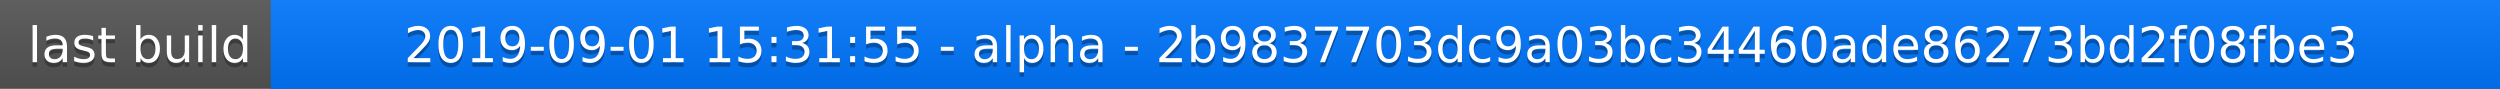
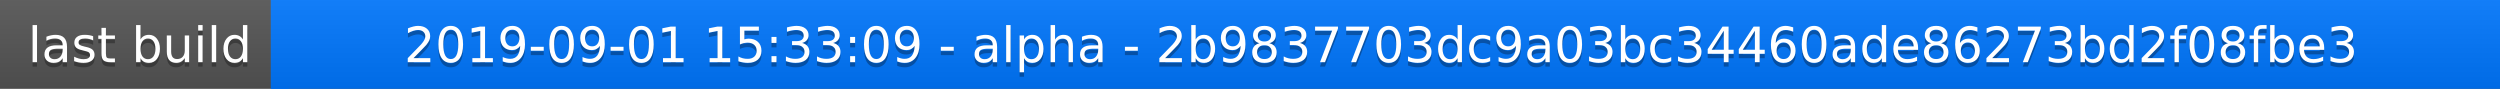
<svg xmlns="http://www.w3.org/2000/svg" width="563" height="20">
  <linearGradient id="a" x2="0" y2="100%">
    <stop offset="0" stop-color="#bbb" stop-opacity=".1" />
    <stop offset="1" stop-opacity=".1" />
  </linearGradient>
  <rect rx="0" width="563" height="20" fill="#555" />
  <rect rx="0" x="61" width="502" height="20" fill="#07f" />
  <path fill="#07f" d="M61 0h4v20h-4z" />
  <rect rx="0" width="563" height="20" fill="url(#a)" />
  <g fill="#fff" text-anchor="middle" font-family="DejaVu Sans,Verdana,Geneva,sans-serif" font-size="11">
    <text x="31.5" y="15" fill="#010101" fill-opacity=".3">last build</text>
    <text x="31.5" y="14">last build</text>
-     <text x="311" y="15" fill="#010101" fill-opacity=".3">2019-09-01 15:31:55 - alpha - 2b9837703dc9a03bc34460ade86273bd2f08fbe3</text>
-     <text x="311" y="14">2019-09-01 15:31:55 - alpha - 2b9837703dc9a03bc34460ade86273bd2f08fbe3</text>
+     <text x="311" y="15" fill="#010101" fill-opacity=".3">2019-09-01 15:33:09 - alpha - 2b9837703dc9a03bc34460ade86273bd2f08fbe3</text>
+     <text x="311" y="14">2019-09-01 15:33:09 - alpha - 2b9837703dc9a03bc34460ade86273bd2f08fbe3</text>
  </g>
</svg>
